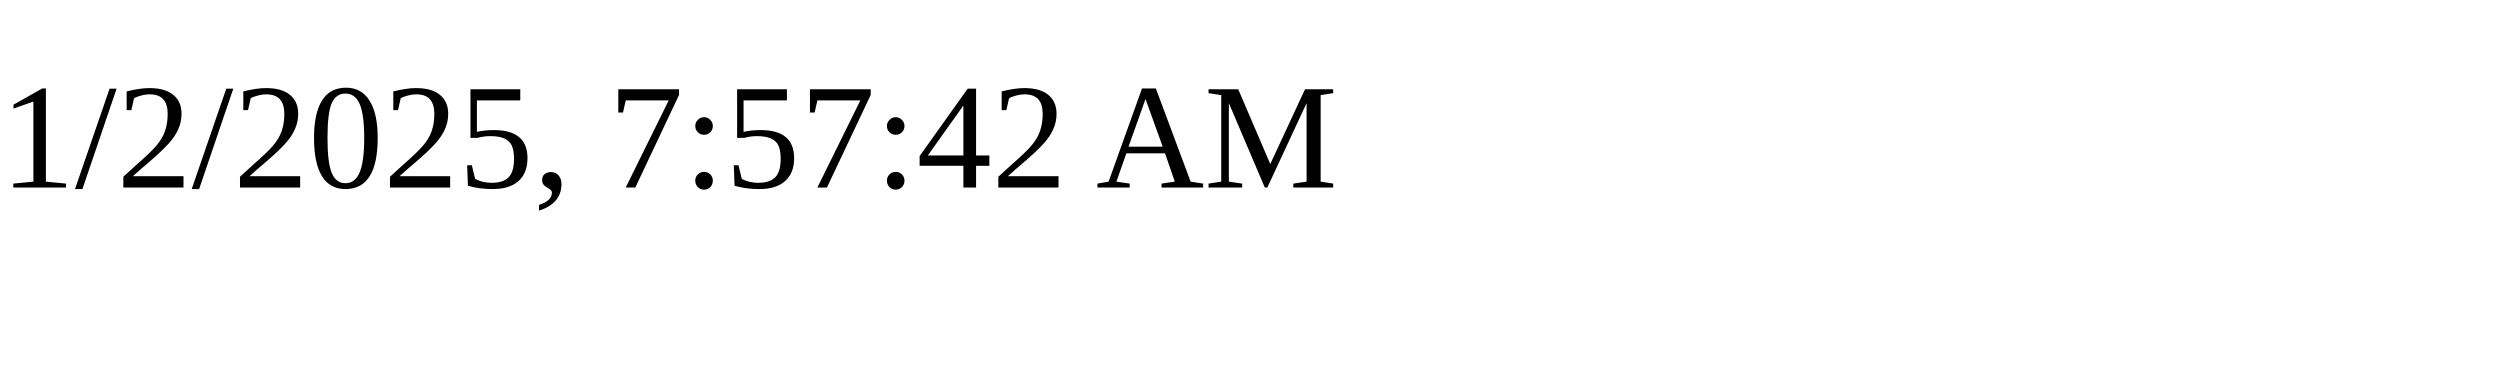
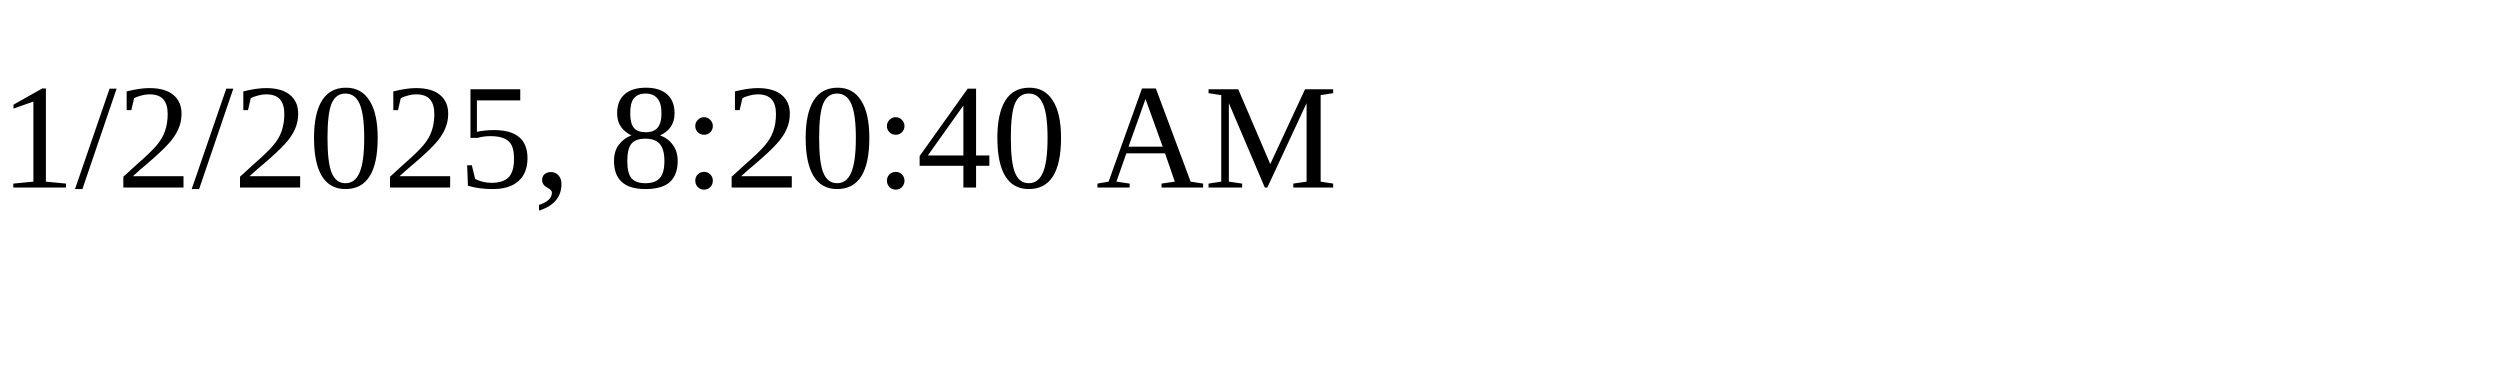
<svg xmlns="http://www.w3.org/2000/svg" height="30" width="200">
-   <text x="0" y="15">1/2/2025, 7:57:42 AM</text>
+   <text x="0" y="15">1/2/2025, 8:20:40 AM</text>
</svg>
